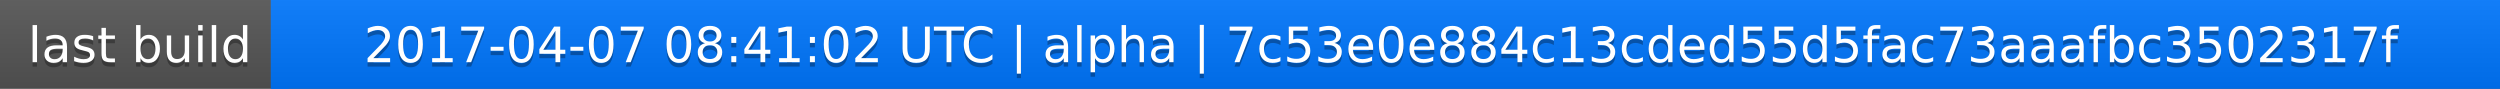
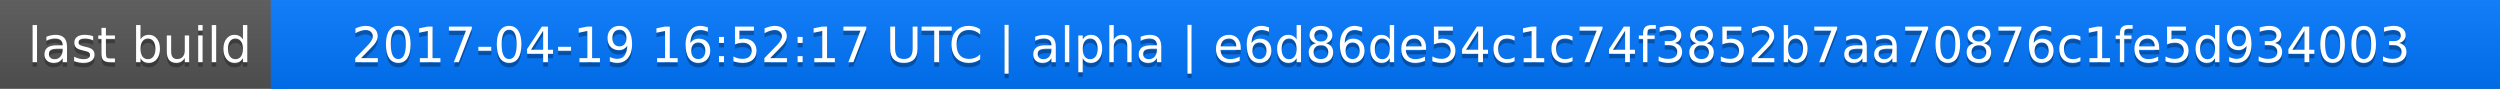
<svg xmlns="http://www.w3.org/2000/svg" width="563" height="20">
  <linearGradient id="a" x2="0" y2="100%">
    <stop offset="0" stop-color="#bbb" stop-opacity=".1" />
    <stop offset="1" stop-opacity=".1" />
  </linearGradient>
  <rect rx="0" width="563" height="20" fill="#555" />
  <rect rx="0" x="61" width="502" height="20" fill="#07f" />
  <path fill="#07f" d="M61 0h4v20h-4z" />
  <rect rx="0" width="563" height="20" fill="url(#a)" />
  <g fill="#fff" text-anchor="middle" font-family="DejaVu Sans,Verdana,Geneva,sans-serif" font-size="11">
    <text x="31.5" y="15" fill="#010101" fill-opacity=".3">last build</text>
    <text x="31.5" y="14">last build</text>
-     <text x="311" y="15" fill="#010101" fill-opacity=".3">2017-04-07 08:41:02 UTC | alpha | 7c53e0e884c13cded55d5fac73aaafbc3502317f</text>
-     <text x="311" y="14">2017-04-07 08:41:02 UTC | alpha | 7c53e0e884c13cded55d5fac73aaafbc3502317f</text>
+     <text x="311" y="15" fill="#010101" fill-opacity=".3">2017-04-19 16:52:17 UTC | alpha | e6d86de54c1c74f3852b7aa70876c1fe5d934003</text>
+     <text x="311" y="14">2017-04-19 16:52:17 UTC | alpha | e6d86de54c1c74f3852b7aa70876c1fe5d934003</text>
  </g>
</svg>
